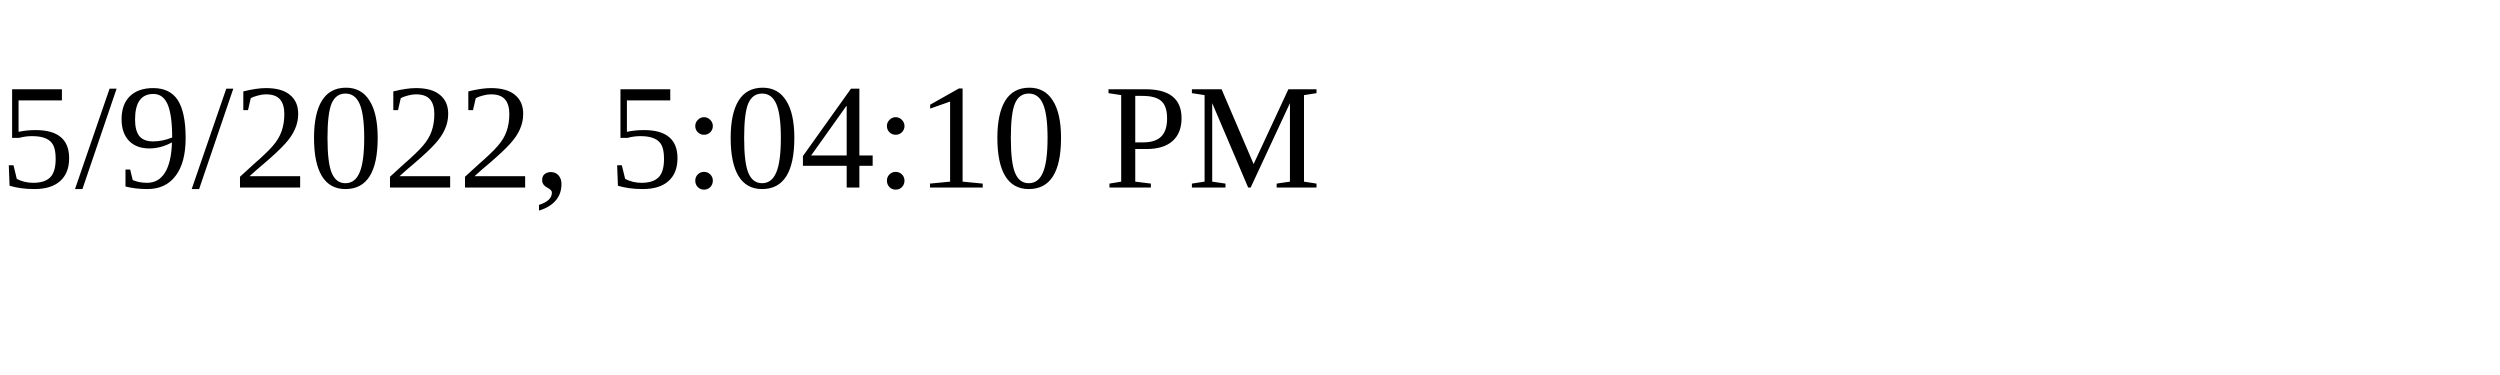
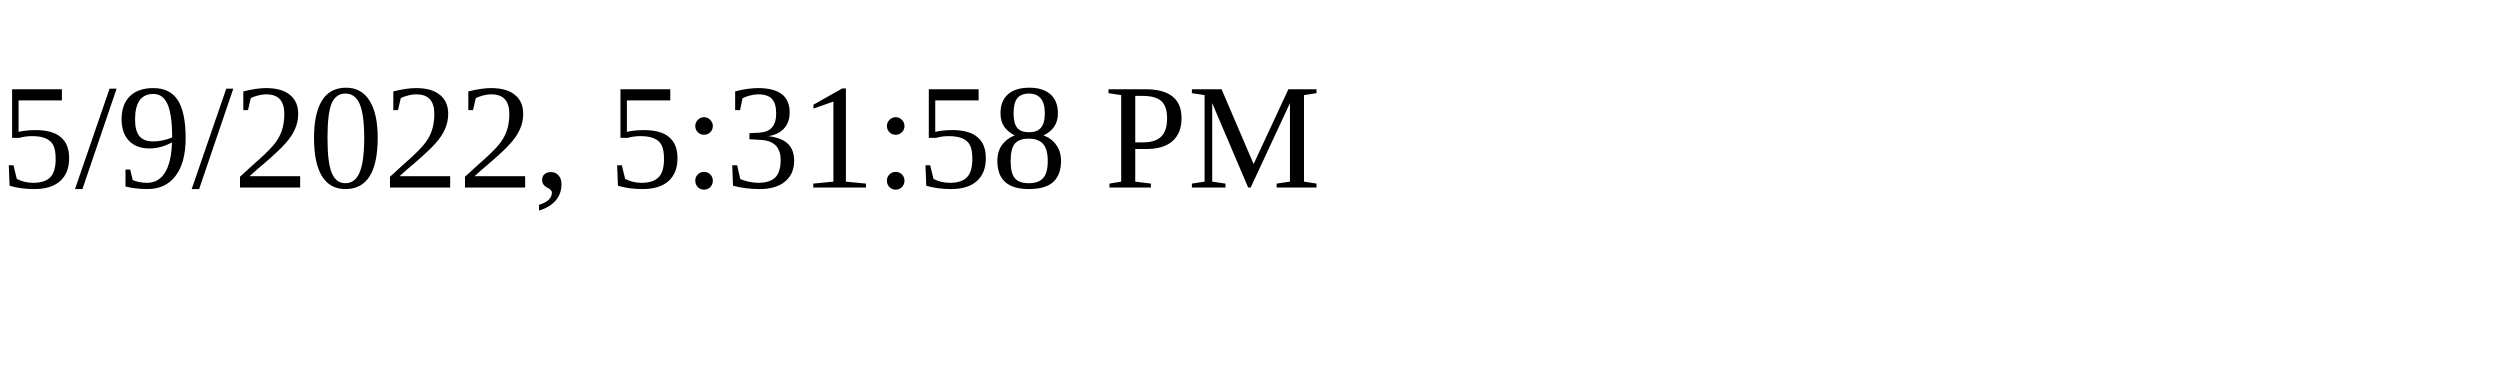
<svg xmlns="http://www.w3.org/2000/svg" height="30" width="200">
-   <text x="0" y="15">5/9/2022, 5:04:10 PM</text>
+   <text x="0" y="15">5/9/2022, 5:31:58 PM</text>
</svg>
